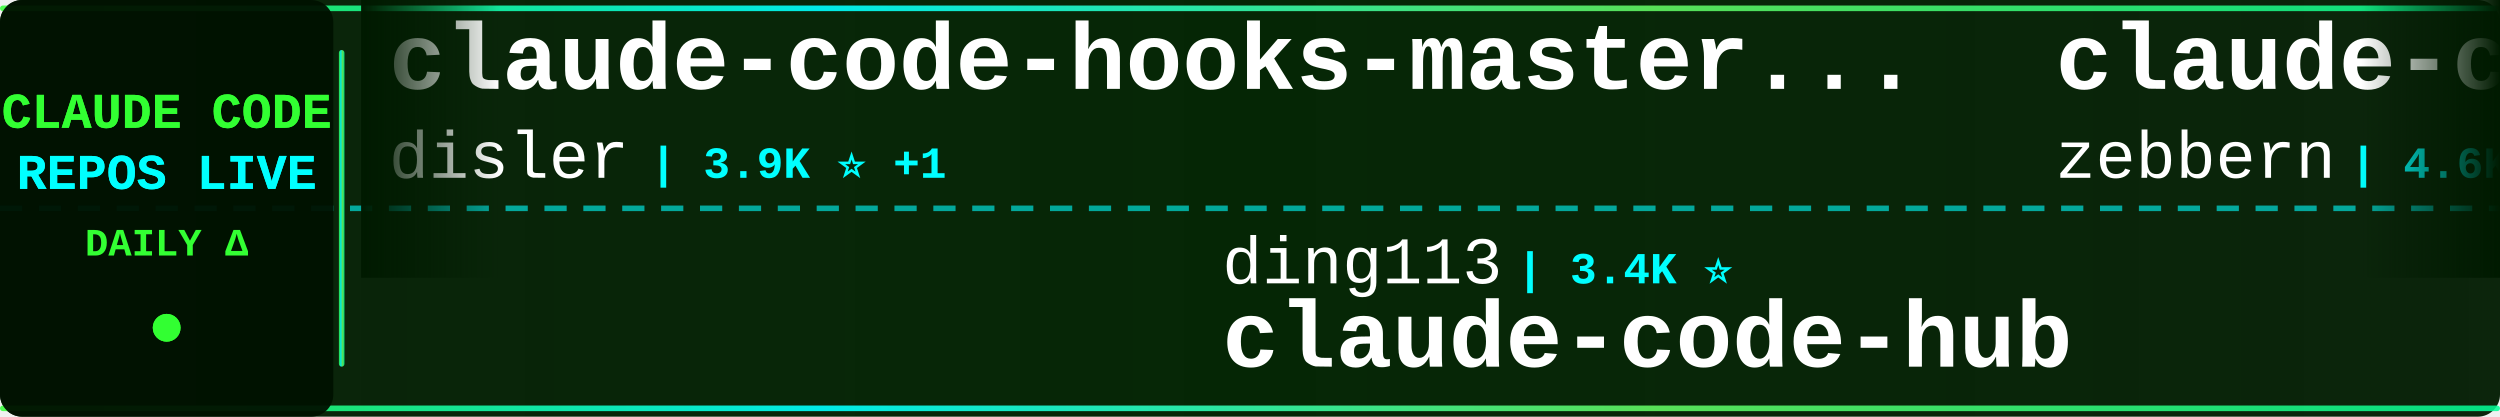
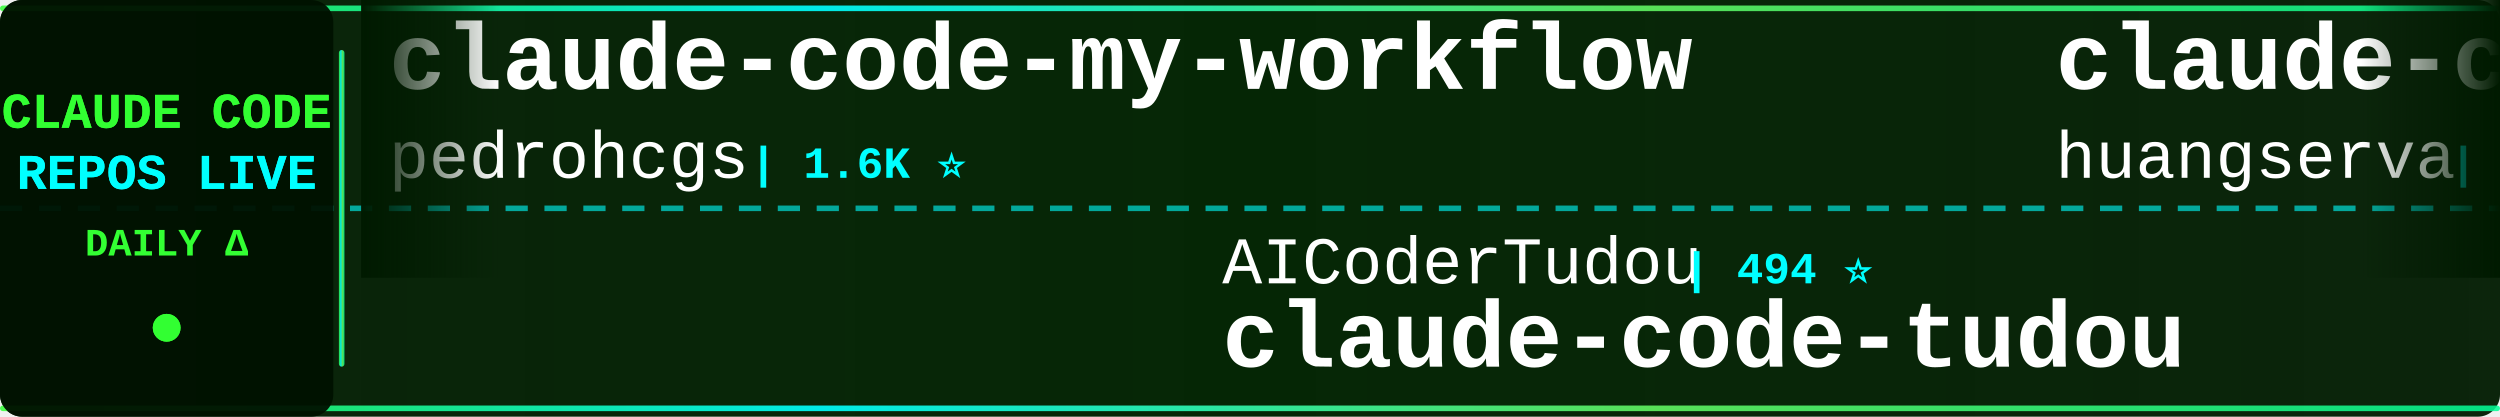
<svg xmlns="http://www.w3.org/2000/svg" width="900" height="150">
  <defs>
    <linearGradient id="tickerBg" x1="0%" y1="0%" x2="100%" y2="0%">
      <stop offset="0%" style="stop-color:#001a00;stop-opacity:0.95" />
      <stop offset="50%" style="stop-color:#002200;stop-opacity:0.98" />
      <stop offset="100%" style="stop-color:#001a00;stop-opacity:0.95" />
    </linearGradient>
    <linearGradient id="borderGrad" x1="0%" y1="0%" x2="100%" y2="0%">
      <stop offset="0%" style="stop-color:#33ff33;stop-opacity:0.85">
        <animate attributeName="stop-opacity" values="0.85;1;0.85" dur="2s" repeatCount="indefinite" />
      </stop>
      <stop offset="33%" style="stop-color:#00ffff;stop-opacity:0.9">
        <animate attributeName="stop-opacity" values="0.9;1;0.9" dur="2.2s" repeatCount="indefinite" />
      </stop>
      <stop offset="66%" style="stop-color:#66ff66;stop-opacity:0.85">
        <animate attributeName="stop-opacity" values="0.85;1;0.85" dur="1.8s" repeatCount="indefinite" />
      </stop>
      <stop offset="100%" style="stop-color:#00ff99;stop-opacity:0.85">
        <animate attributeName="stop-opacity" values="0.85;1;0.85" dur="2s" repeatCount="indefinite" />
      </stop>
    </linearGradient>
    <filter id="textGlow">
      <feGaussianBlur stdDeviation="0.1" result="coloredBlur" />
      <feMerge>
        <feMergeNode in="coloredBlur" />
        <feMergeNode in="SourceGraphic" />
      </feMerge>
    </filter>
    <filter id="metricGlow">
      <feGaussianBlur stdDeviation="0.2" result="coloredBlur" />
      <feMerge>
        <feMergeNode in="coloredBlur" />
        <feMergeNode in="SourceGraphic" />
      </feMerge>
    </filter>
    <linearGradient id="leftFade" x1="0%" y1="0%" x2="100%" y2="0%">
      <stop offset="0%" style="stop-color:#001a00;stop-opacity:1" />
      <stop offset="100%" style="stop-color:#001a00;stop-opacity:0" />
    </linearGradient>
    <linearGradient id="rightFade" x1="0%" y1="0%" x2="100%" y2="0%">
      <stop offset="0%" style="stop-color:#001a00;stop-opacity:0" />
      <stop offset="100%" style="stop-color:#001a00;stop-opacity:1" />
    </linearGradient>
  </defs>
  <rect width="900" height="150" fill="url(#tickerBg)" rx="8" />
  <rect x="0" y="2" width="900" height="2" fill="url(#borderGrad)" rx="1" />
  <rect x="0" y="146" width="900" height="2" fill="url(#borderGrad)" rx="1" />
  <line x1="0" y1="75" x2="900" y2="75" stroke="#00ffff" stroke-width="2" stroke-dasharray="8 6" opacity="0.6" />
  <rect x="0" y="0" width="120" height="150" fill="#001100" opacity="0.95" rx="8" />
  <text x="60" y="46" font-family="'Courier New', monospace" font-size="18" font-weight="bold" fill="#33ff33" text-anchor="middle" filter="url(#textGlow)">
    CLAUDE CODE
  </text>
  <text x="60" y="68" font-family="'Courier New', monospace" font-size="18" font-weight="bold" fill="#00ffff" text-anchor="middle" filter="url(#textGlow)">
    REPOS LIVE
  </text>
  <text x="60" y="92" font-family="'Courier New', monospace" font-size="14" font-weight="bold" fill="#33ff33" text-anchor="middle">
    DAILY Δ
  </text>
  <circle cx="60" cy="118" r="5" fill="#33ff33" filter="url(#metricGlow)">
    <animate attributeName="r" values="4;6;4" dur="1.5s" repeatCount="indefinite" />
    <animate attributeName="opacity" values="0.6;1;0.6" dur="1.5s" repeatCount="indefinite" />
  </circle>
  <rect x="122" y="18" width="2" height="114" fill="url(#borderGrad)" rx="1" />
  <clipPath id="tickerClip">
    <rect x="130" y="0" width="770" height="150" />
  </clipPath>
  <g clip-path="url(#tickerClip)">
    <g id="tickerItems">
      <animateTransform attributeName="transform" attributeType="XML" type="translate" from="0 0" to="-3000 0" dur="54s" repeatCount="indefinite" />
      <g transform="translate(0, 0)">
-         <text x="140" y="32" font-family="'Courier New', monospace" font-size="34" font-weight="bold" fill="#ffffff">claude-code-hooks-master...</text>
-         <text x="140" y="64" font-family="'Courier New', monospace" font-size="24" font-weight="normal" fill="#ffffff" opacity="1.0">disler</text>
-         <text x="234" y="64" font-family="'Courier New', monospace" font-size="16" font-weight="bold" fill="#00ffff"> | 3.9K ⭐ +1</text>
+         <text x="140" y="32" font-family="'Courier New', monospace" font-size="34" font-weight="bold" fill="#ffffff">claude-code-my-workflow</text>
+         <text x="140" y="64" font-family="'Courier New', monospace" font-size="24" font-weight="normal" fill="#ffffff" opacity="1.0">pedrohcgs</text>
+         <text x="270" y="64" font-family="'Courier New', monospace" font-size="16" font-weight="bold" fill="#00ffff"> | 1.6K ⭐</text>
      </g>
      <g transform="translate(300, 0)">
-         <text x="140" y="102" font-family="'Courier New', monospace" font-size="24" font-weight="normal" fill="#ffffff" opacity="1.0">ding113</text>
-         <text x="246" y="102" font-family="'Courier New', monospace" font-size="16" font-weight="bold" fill="#00ffff"> | 3.4K ⭐</text>
-         <text x="140" y="132" font-family="'Courier New', monospace" font-size="34" font-weight="bold" fill="#ffffff">claude-code-hub</text>
-       </g>
-       <g transform="translate(600, 0)">
-         <text x="140" y="32" font-family="'Courier New', monospace" font-size="34" font-weight="bold" fill="#ffffff">claude-code-guide</text>
-         <text x="140" y="64" font-family="'Courier New', monospace" font-size="24" font-weight="normal" fill="#ffffff" opacity="1.0">zebbern</text>
-         <text x="246" y="64" font-family="'Courier New', monospace" font-size="16" font-weight="bold" fill="#00ffff"> | 4.6K ⭐</text>
-       </g>
-       <g transform="translate(900, 0)">
        <text x="140" y="102" font-family="'Courier New', monospace" font-size="24" font-weight="normal" fill="#ffffff" opacity="1.0">AICoderTudou</text>
        <text x="306" y="102" font-family="'Courier New', monospace" font-size="16" font-weight="bold" fill="#00ffff"> | 494 ⭐</text>
        <text x="140" y="132" font-family="'Courier New', monospace" font-size="34" font-weight="bold" fill="#ffffff">claude-code-tudou</text>
      </g>
+       <g transform="translate(600, 0)">
+         <text x="140" y="32" font-family="'Courier New', monospace" font-size="34" font-weight="bold" fill="#ffffff">claude-code-cli</text>
+         <text x="140" y="64" font-family="'Courier New', monospace" font-size="24" font-weight="normal" fill="#ffffff" opacity="1.0">huangserva</text>
+         <text x="282" y="64" font-family="'Courier New', monospace" font-size="16" font-weight="bold" fill="#00ffff"> | 630 ⭐</text>
+       </g>
+       <g transform="translate(900, 0)">
+         <text x="140" y="102" font-family="'Courier New', monospace" font-size="24" font-weight="normal" fill="#ffffff" opacity="1.0">digitalsamba</text>
+         <text x="306" y="102" font-family="'Courier New', monospace" font-size="16" font-weight="bold" fill="#00ffff"> | 2.1K ⭐</text>
+         <text x="140" y="132" font-family="'Courier New', monospace" font-size="34" font-weight="bold" fill="#ffffff">claude-code-video-toolki...</text>
+       </g>
      <g transform="translate(1200, 0)">
-         <text x="140" y="32" font-family="'Courier New', monospace" font-size="34" font-weight="bold" fill="#ffffff">free-claude-code</text>
-         <text x="140" y="64" font-family="'Courier New', monospace" font-size="24" font-weight="normal" fill="#ffffff" opacity="1.0">Alishahryar1</text>
-         <text x="306" y="64" font-family="'Courier New', monospace" font-size="16" font-weight="bold" fill="#00ffff"> | 55.5K ⭐ +11</text>
+         <text x="140" y="32" font-family="'Courier New', monospace" font-size="34" font-weight="bold" fill="#ffffff">system_prompts_leaks</text>
+         <text x="140" y="64" font-family="'Courier New', monospace" font-size="24" font-weight="normal" fill="#ffffff" opacity="1.0">asgeirtj</text>
+         <text x="258" y="64" font-family="'Courier New', monospace" font-size="16" font-weight="bold" fill="#00ffff"> | 67.9K ⭐ +35</text>
      </g>
      <g transform="translate(1500, 0)">
-         <text x="140" y="102" font-family="'Courier New', monospace" font-size="24" font-weight="normal" fill="#ffffff" opacity="1.0">FlorianBruniaux</text>
-         <text x="342" y="102" font-family="'Courier New', monospace" font-size="16" font-weight="bold" fill="#00ffff"> | 6.0K ⭐ +1</text>
-         <text x="140" y="132" font-family="'Courier New', monospace" font-size="34" font-weight="bold" fill="#ffffff">claude-code-ultimate-gui...</text>
+         <text x="140" y="102" font-family="'Courier New', monospace" font-size="24" font-weight="normal" fill="#ffffff" opacity="1.0">shareAI-lab</text>
+         <text x="294" y="102" font-family="'Courier New', monospace" font-size="16" font-weight="bold" fill="#00ffff"> | 77.3K ⭐ +6</text>
+         <text x="140" y="132" font-family="'Courier New', monospace" font-size="34" font-weight="bold" fill="#ffffff">learn-claude-code</text>
      </g>
      <g transform="translate(1800, 0)">
-         <text x="140" y="32" font-family="'Courier New', monospace" font-size="34" font-weight="bold" fill="#ffffff">claude-code-engineering</text>
-         <text x="140" y="64" font-family="'Courier New', monospace" font-size="24" font-weight="normal" fill="#ffffff" opacity="1.0">huangjia2019</text>
-         <text x="306" y="64" font-family="'Courier New', monospace" font-size="16" font-weight="bold" fill="#00ffff"> | 1.1K ⭐</text>
+         <text x="140" y="32" font-family="'Courier New', monospace" font-size="34" font-weight="bold" fill="#ffffff">skills</text>
+         <text x="140" y="64" font-family="'Courier New', monospace" font-size="24" font-weight="normal" fill="#ffffff" opacity="1.0">anthropics</text>
+         <text x="282" y="64" font-family="'Courier New', monospace" font-size="16" font-weight="bold" fill="#00ffff"> | 177.3K ⭐ +29</text>
      </g>
      <g transform="translate(2100, 0)">
-         <text x="140" y="102" font-family="'Courier New', monospace" font-size="24" font-weight="normal" fill="#ffffff" opacity="1.0">Pimzino</text>
-         <text x="246" y="102" font-family="'Courier New', monospace" font-size="16" font-weight="bold" fill="#00ffff"> | 3.9K ⭐</text>
-         <text x="140" y="132" font-family="'Courier New', monospace" font-size="34" font-weight="bold" fill="#ffffff">claude-code-spec-workflo...</text>
+         <text x="140" y="102" font-family="'Courier New', monospace" font-size="24" font-weight="normal" fill="#ffffff" opacity="1.0">fuergaosi233</text>
+         <text x="306" y="102" font-family="'Courier New', monospace" font-size="16" font-weight="bold" fill="#00ffff"> | 2.8K ⭐</text>
+         <text x="140" y="132" font-family="'Courier New', monospace" font-size="34" font-weight="bold" fill="#ffffff">claude-code-proxy</text>
      </g>
      <g transform="translate(2400, 0)">
-         <text x="140" y="32" font-family="'Courier New', monospace" font-size="34" font-weight="bold" fill="#ffffff">edmunds-claude-code</text>
-         <text x="140" y="64" font-family="'Courier New', monospace" font-size="24" font-weight="normal" fill="#ffffff" opacity="1.0">edmund-io</text>
-         <text x="270" y="64" font-family="'Courier New', monospace" font-size="16" font-weight="bold" fill="#00ffff"> | 1.5K ⭐</text>
+         <text x="140" y="32" font-family="'Courier New', monospace" font-size="34" font-weight="bold" fill="#ffffff">Claude-Code</text>
+         <text x="140" y="64" font-family="'Courier New', monospace" font-size="24" font-weight="normal" fill="#ffffff" opacity="1.0">KPR111</text>
+         <text x="234" y="64" font-family="'Courier New', monospace" font-size="16" font-weight="bold" fill="#00ffff"> | 18 ⭐</text>
      </g>
      <g transform="translate(2700, 0)">
-         <text x="140" y="102" font-family="'Courier New', monospace" font-size="24" font-weight="normal" fill="#ffffff" opacity="1.0">AprilNEA</text>
-         <text x="258" y="102" font-family="'Courier New', monospace" font-size="16" font-weight="bold" fill="#00ffff"> | 391 ⭐</text>
-         <text x="140" y="132" font-family="'Courier New', monospace" font-size="34" font-weight="bold" fill="#ffffff">claude-code-source</text>
+         <text x="140" y="102" font-family="'Courier New', monospace" font-size="24" font-weight="normal" fill="#ffffff" opacity="1.0">pengchengneo</text>
+         <text x="306" y="102" font-family="'Courier New', monospace" font-size="16" font-weight="bold" fill="#00ffff"> | 1.8K ⭐</text>
+         <text x="140" y="132" font-family="'Courier New', monospace" font-size="34" font-weight="bold" fill="#ffffff">Claude-Code</text>
      </g>
      <g transform="translate(3000, 0)">
-         <text x="140" y="32" font-family="'Courier New', monospace" font-size="34" font-weight="bold" fill="#ffffff">claude-code-hooks-master...</text>
-         <text x="140" y="64" font-family="'Courier New', monospace" font-size="24" font-weight="normal" fill="#ffffff" opacity="1.0">disler</text>
-         <text x="234" y="64" font-family="'Courier New', monospace" font-size="16" font-weight="bold" fill="#00ffff"> | 3.9K ⭐ +1</text>
+         <text x="140" y="32" font-family="'Courier New', monospace" font-size="34" font-weight="bold" fill="#ffffff">claude-code-my-workflow</text>
+         <text x="140" y="64" font-family="'Courier New', monospace" font-size="24" font-weight="normal" fill="#ffffff" opacity="1.0">pedrohcgs</text>
+         <text x="270" y="64" font-family="'Courier New', monospace" font-size="16" font-weight="bold" fill="#00ffff"> | 1.6K ⭐</text>
      </g>
      <g transform="translate(3300, 0)">
-         <text x="140" y="102" font-family="'Courier New', monospace" font-size="24" font-weight="normal" fill="#ffffff" opacity="1.0">ding113</text>
-         <text x="246" y="102" font-family="'Courier New', monospace" font-size="16" font-weight="bold" fill="#00ffff"> | 3.4K ⭐</text>
-         <text x="140" y="132" font-family="'Courier New', monospace" font-size="34" font-weight="bold" fill="#ffffff">claude-code-hub</text>
-       </g>
-       <g transform="translate(3600, 0)">
-         <text x="140" y="32" font-family="'Courier New', monospace" font-size="34" font-weight="bold" fill="#ffffff">claude-code-guide</text>
-         <text x="140" y="64" font-family="'Courier New', monospace" font-size="24" font-weight="normal" fill="#ffffff" opacity="1.0">zebbern</text>
-         <text x="246" y="64" font-family="'Courier New', monospace" font-size="16" font-weight="bold" fill="#00ffff"> | 4.6K ⭐</text>
-       </g>
-       <g transform="translate(3900, 0)">
        <text x="140" y="102" font-family="'Courier New', monospace" font-size="24" font-weight="normal" fill="#ffffff" opacity="1.0">AICoderTudou</text>
        <text x="306" y="102" font-family="'Courier New', monospace" font-size="16" font-weight="bold" fill="#00ffff"> | 494 ⭐</text>
        <text x="140" y="132" font-family="'Courier New', monospace" font-size="34" font-weight="bold" fill="#ffffff">claude-code-tudou</text>
+       </g>
+       <g transform="translate(3600, 0)">
+         <text x="140" y="32" font-family="'Courier New', monospace" font-size="34" font-weight="bold" fill="#ffffff">claude-code-cli</text>
+         <text x="140" y="64" font-family="'Courier New', monospace" font-size="24" font-weight="normal" fill="#ffffff" opacity="1.0">huangserva</text>
+         <text x="282" y="64" font-family="'Courier New', monospace" font-size="16" font-weight="bold" fill="#00ffff"> | 630 ⭐</text>
+       </g>
+       <g transform="translate(3900, 0)">
+         <text x="140" y="102" font-family="'Courier New', monospace" font-size="24" font-weight="normal" fill="#ffffff" opacity="1.0">digitalsamba</text>
+         <text x="306" y="102" font-family="'Courier New', monospace" font-size="16" font-weight="bold" fill="#00ffff"> | 2.1K ⭐</text>
+         <text x="140" y="132" font-family="'Courier New', monospace" font-size="34" font-weight="bold" fill="#ffffff">claude-code-video-toolki...</text>
      </g>
    </g>
  </g>
  <rect x="130" y="0" width="50" height="100" fill="url(#leftFade)" />
  <rect x="850" y="0" width="50" height="100" fill="url(#rightFade)" />
</svg>
